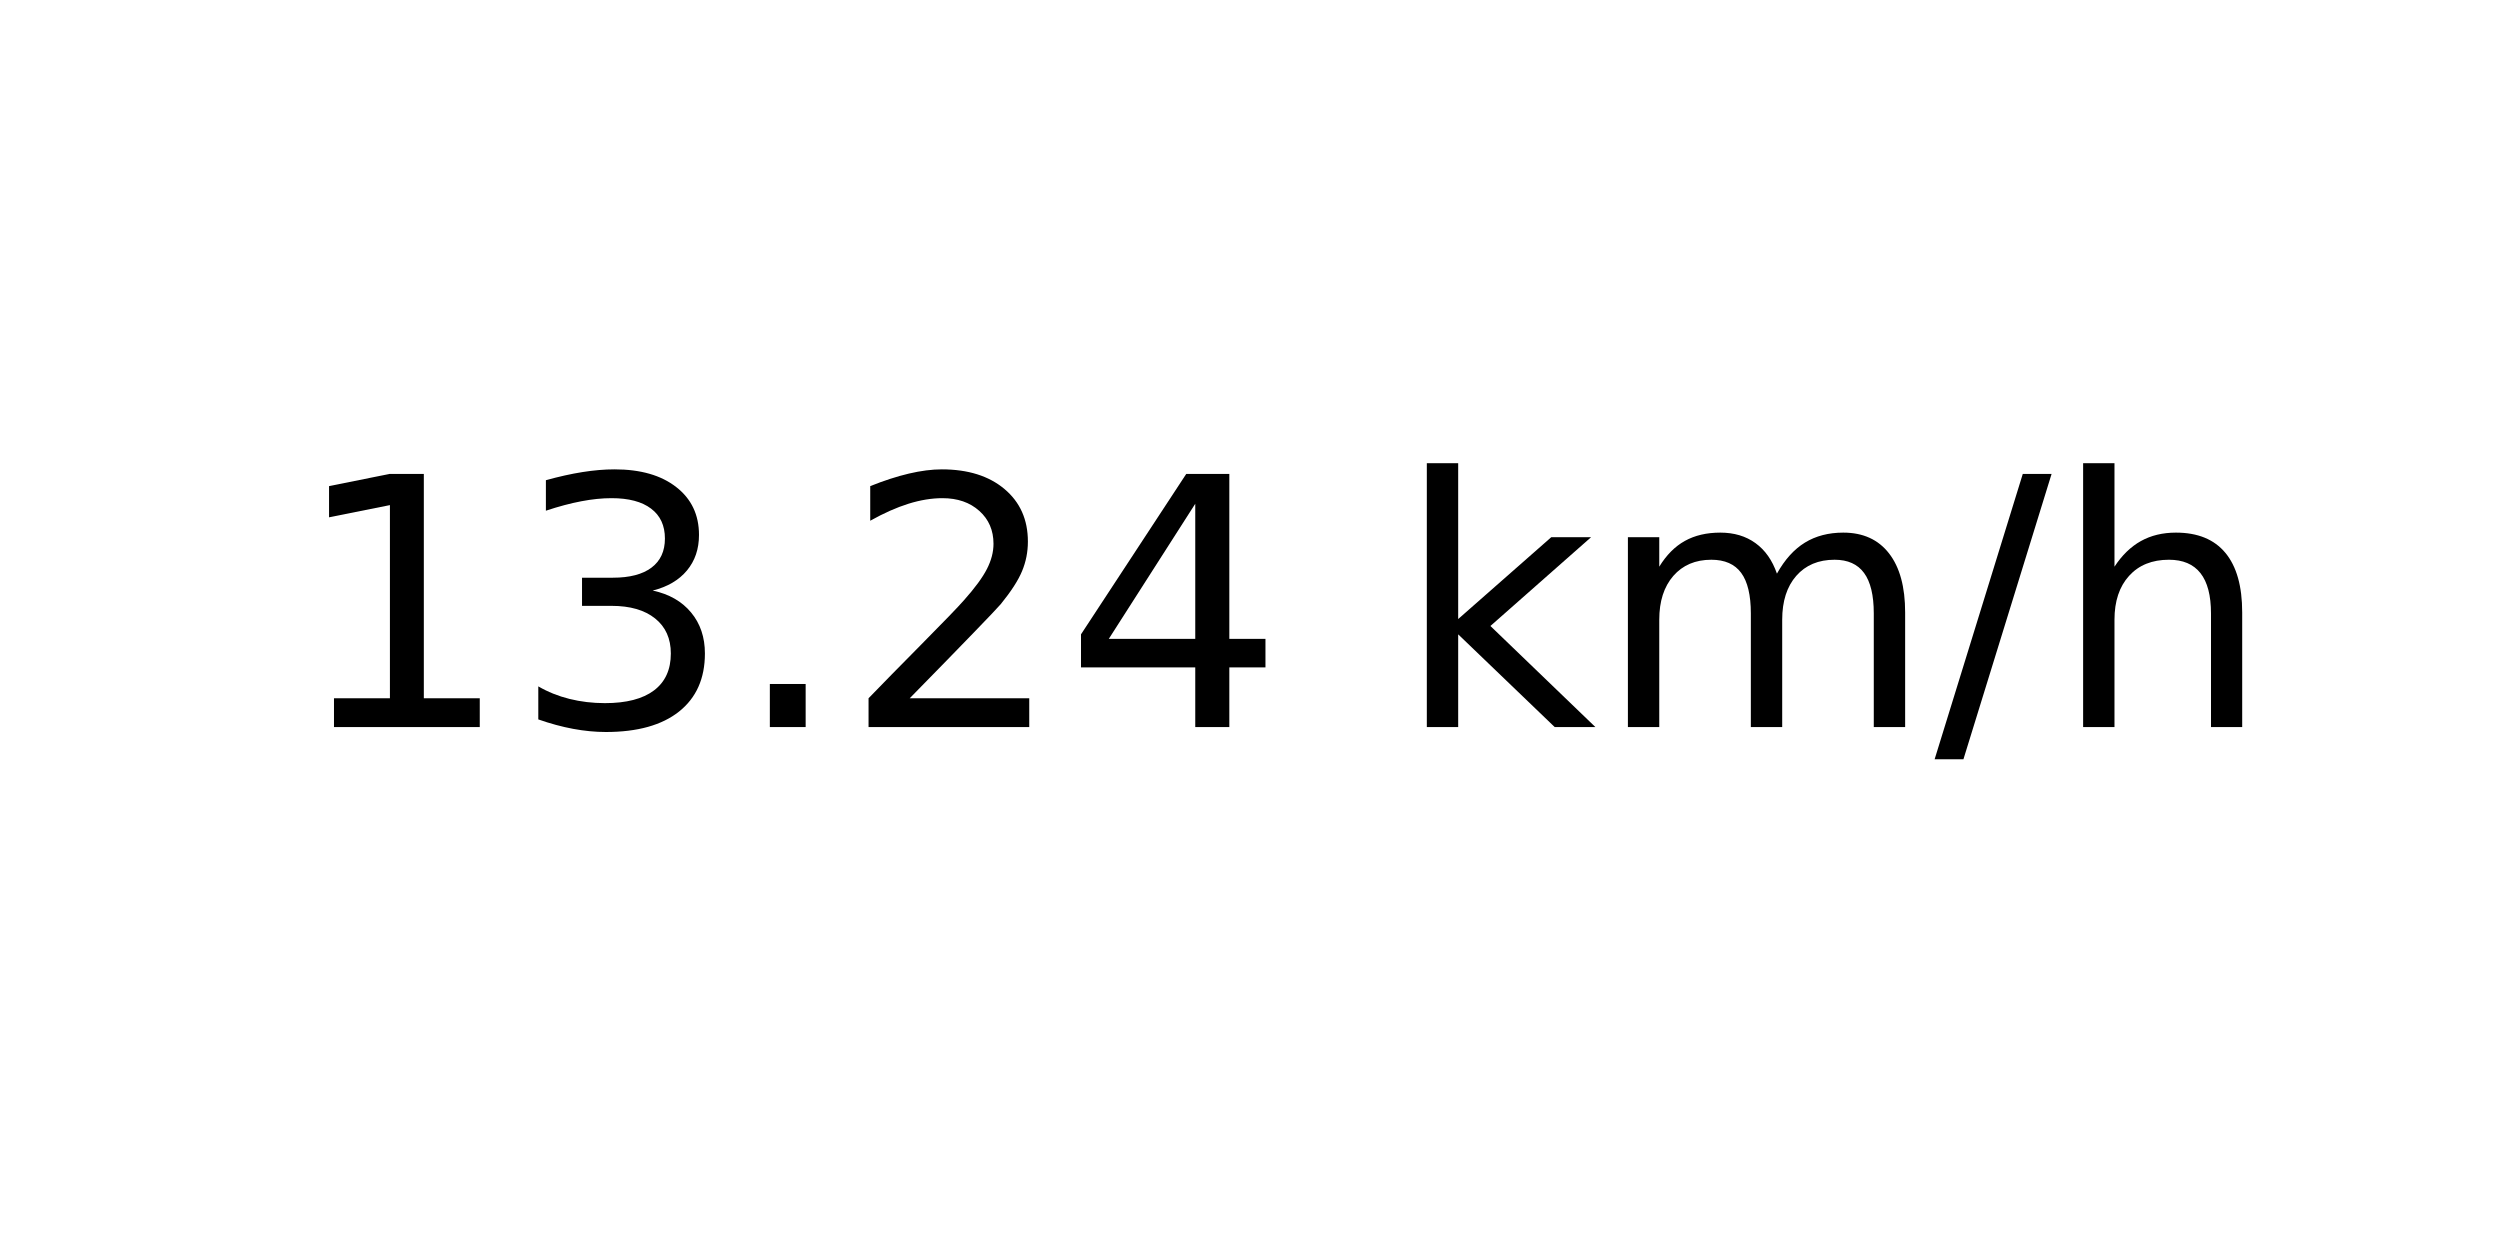
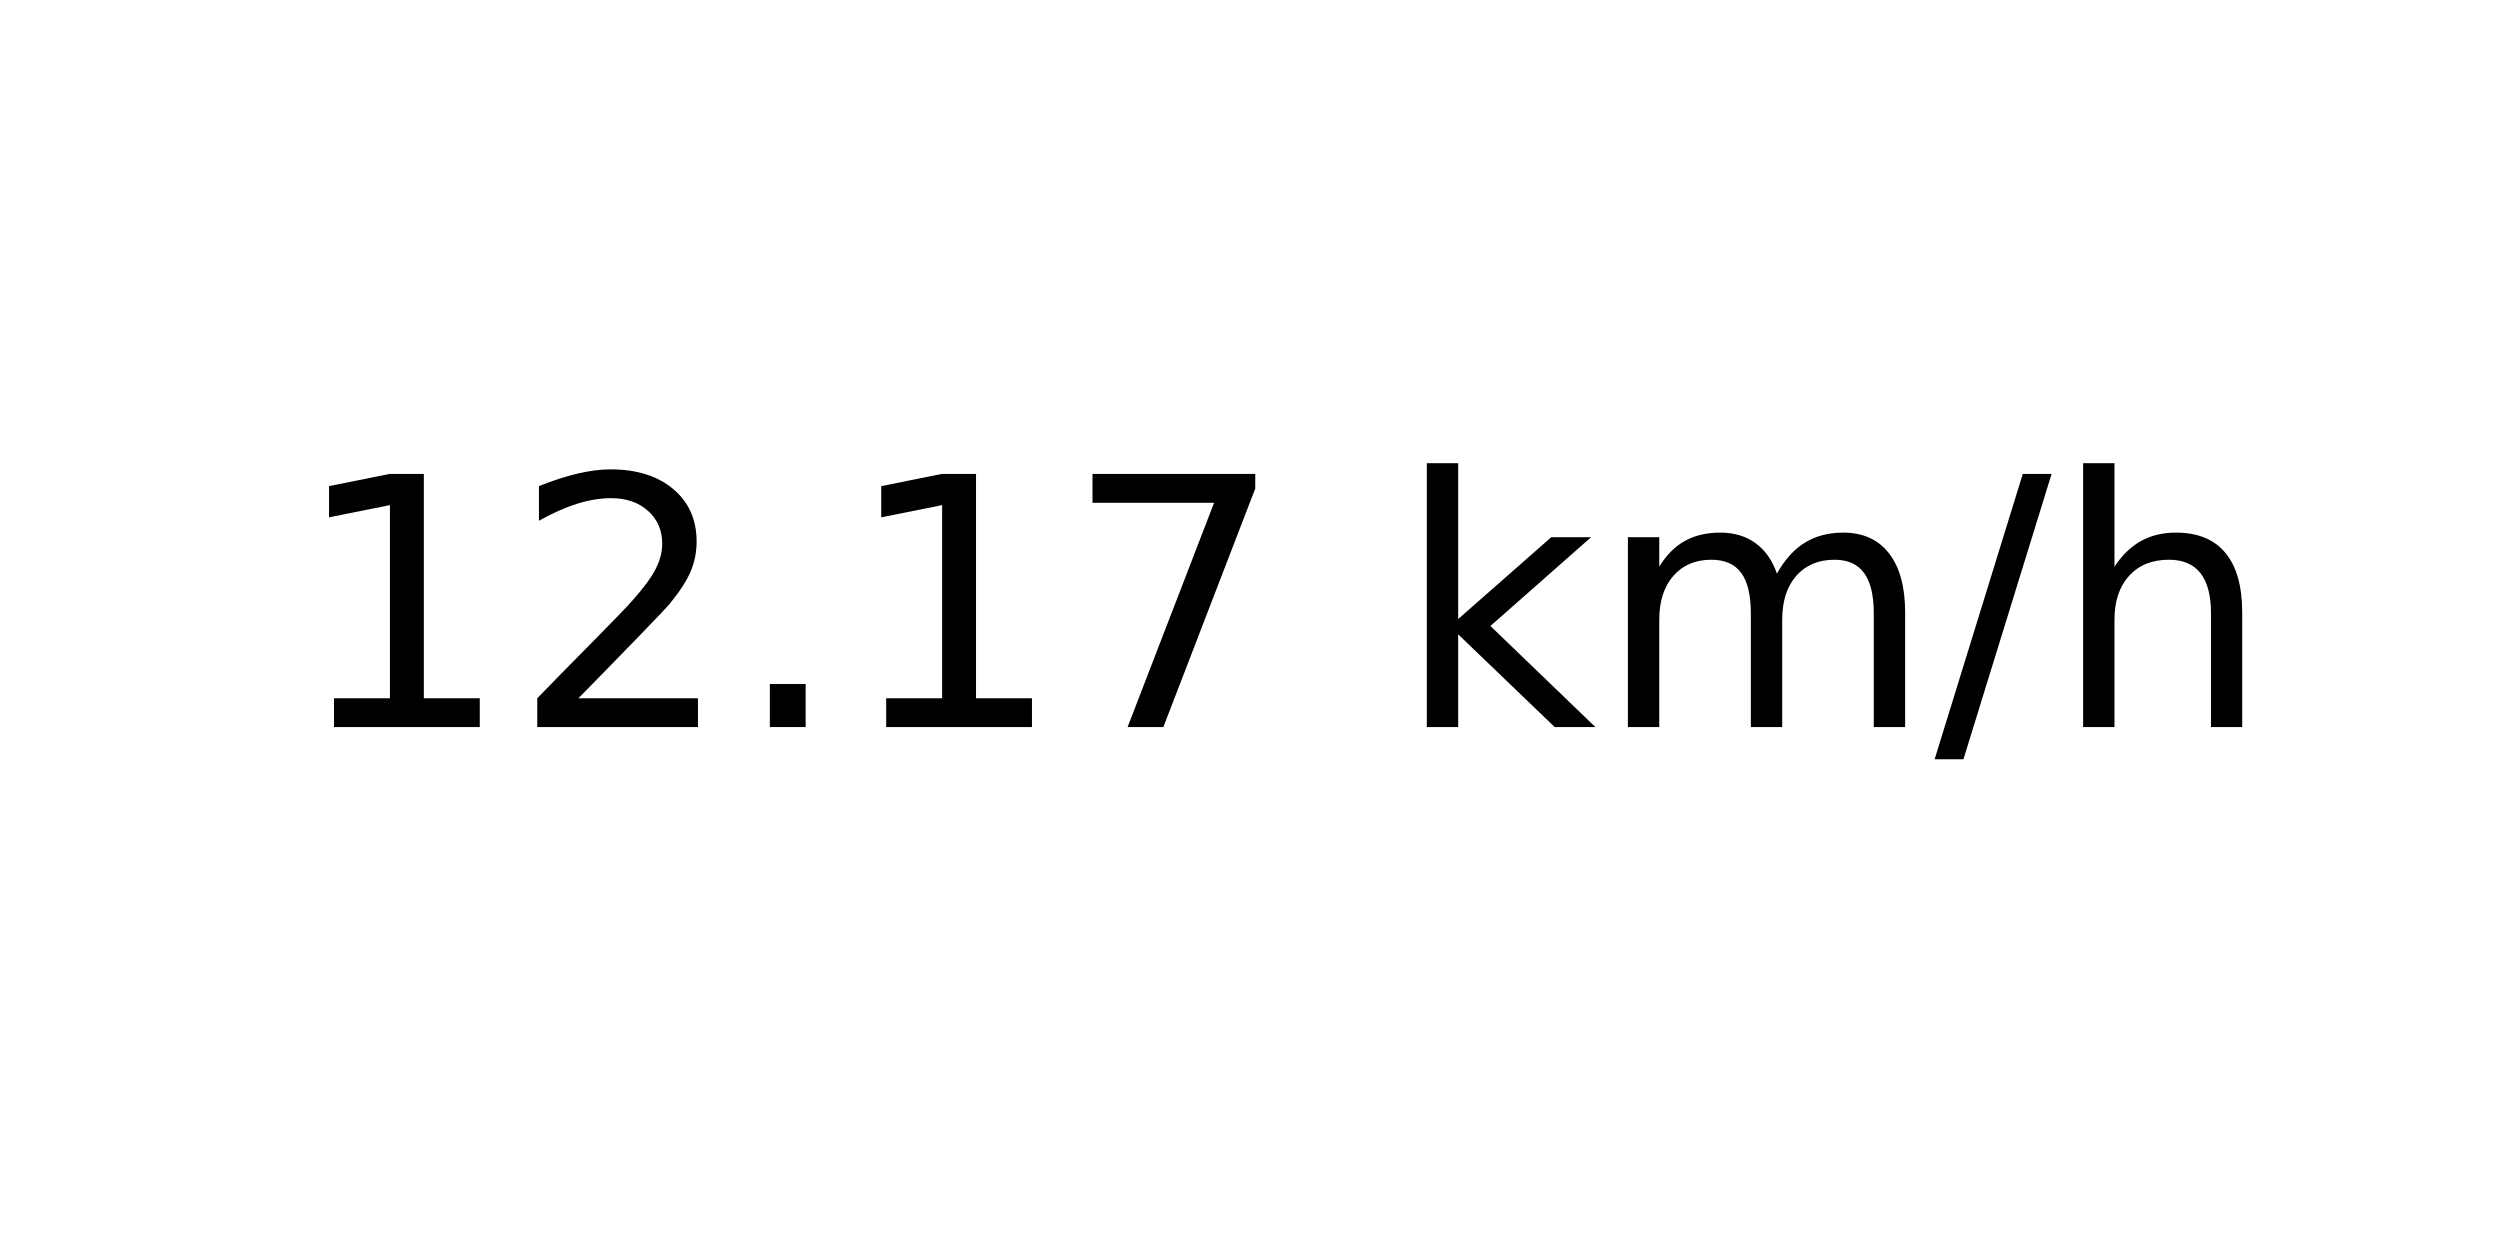
<svg xmlns="http://www.w3.org/2000/svg" xmlns:xlink="http://www.w3.org/1999/xlink" width="72pt" height="36pt" viewBox="0 0 72 36" version="1.1">
  <defs>
    <style type="text/css">*{stroke-linejoin: round; stroke-linecap: butt}</style>
  </defs>
  <g id="figure_1">
    <g id="axes_1">
      <g id="text_1">
        <g transform="translate(8.378125 20.93937) scale(0.1 -0.1)">
          <defs>
            <path id="DejaVuSans-31" d="M 794 531  L 1825 531  L 1825 4091  L 703 3866  L 703 4441  L 1819 4666  L 2450 4666  L 2450 531  L 3481 531  L 3481 0  L 794 0  L 794 531  z " transform="scale(0.015625)" />
-             <path id="DejaVuSans-33" d="M 2597 2516  Q 3050 2419 3304 2112  Q 3559 1806 3559 1356  Q 3559 666 3084 287  Q 2609 -91 1734 -91  Q 1441 -91 1130 -33  Q 819 25 488 141  L 488 750  Q 750 597 1062 519  Q 1375 441 1716 441  Q 2309 441 2620 675  Q 2931 909 2931 1356  Q 2931 1769 2642 2001  Q 2353 2234 1838 2234  L 1294 2234  L 1294 2753  L 1863 2753  Q 2328 2753 2575 2939  Q 2822 3125 2822 3475  Q 2822 3834 2567 4026  Q 2313 4219 1838 4219  Q 1578 4219 1281 4162  Q 984 4106 628 3988  L 628 4550  Q 988 4650 1302 4700  Q 1616 4750 1894 4750  Q 2613 4750 3031 4423  Q 3450 4097 3450 3541  Q 3450 3153 3228 2886  Q 3006 2619 2597 2516  z " transform="scale(0.015625)" />
+             <path id="DejaVuSans-32" d="M 1228 531  L 3431 531  L 3431 0  L 469 0  L 469 531  Q 828 903 1448 1529  Q 2069 2156 2228 2338  Q 2531 2678 2651 2914  Q 2772 3150 2772 3378  Q 2772 3750 2511 3984  Q 2250 4219 1831 4219  Q 1534 4219 1204 4116  Q 875 4013 500 3803  L 500 4441  Q 881 4594 1212 4672  Q 1544 4750 1819 4750  Q 2544 4750 2975 4387  Q 3406 4025 3406 3419  Q 3406 3131 3298 2873  Q 3191 2616 2906 2266  Q 2828 2175 2409 1742  Q 1991 1309 1228 531  z " transform="scale(0.015625)" />
            <path id="DejaVuSans-2e" d="M 684 794  L 1344 794  L 1344 0  L 684 0  L 684 794  z " transform="scale(0.015625)" />
-             <path id="DejaVuSans-32" d="M 1228 531  L 3431 531  L 3431 0  L 469 0  L 469 531  Q 828 903 1448 1529  Q 2069 2156 2228 2338  Q 2531 2678 2651 2914  Q 2772 3150 2772 3378  Q 2772 3750 2511 3984  Q 2250 4219 1831 4219  Q 1534 4219 1204 4116  Q 875 4013 500 3803  L 500 4441  Q 881 4594 1212 4672  Q 1544 4750 1819 4750  Q 2544 4750 2975 4387  Q 3406 4025 3406 3419  Q 3406 3131 3298 2873  Q 3191 2616 2906 2266  Q 2828 2175 2409 1742  Q 1991 1309 1228 531  z " transform="scale(0.015625)" />
-             <path id="DejaVuSans-34" d="M 2419 4116  L 825 1625  L 2419 1625  L 2419 4116  z M 2253 4666  L 3047 4666  L 3047 1625  L 3713 1625  L 3713 1100  L 3047 1100  L 3047 0  L 2419 0  L 2419 1100  L 313 1100  L 313 1709  L 2253 4666  z " transform="scale(0.015625)" />
+             <path id="DejaVuSans-37" d="M 525 4666  L 3525 4666  L 3525 4397  L 1831 0  L 1172 0  L 2766 4134  L 525 4134  L 525 4666  z " transform="scale(0.015625)" />
            <path id="DejaVuSans-20" transform="scale(0.015625)" />
            <path id="DejaVuSans-6b" d="M 581 4863  L 1159 4863  L 1159 1991  L 2875 3500  L 3609 3500  L 1753 1863  L 3688 0  L 2938 0  L 1159 1709  L 1159 0  L 581 0  L 581 4863  z " transform="scale(0.015625)" />
            <path id="DejaVuSans-6d" d="M 3328 2828  Q 3544 3216 3844 3400  Q 4144 3584 4550 3584  Q 5097 3584 5394 3201  Q 5691 2819 5691 2113  L 5691 0  L 5113 0  L 5113 2094  Q 5113 2597 4934 2840  Q 4756 3084 4391 3084  Q 3944 3084 3684 2787  Q 3425 2491 3425 1978  L 3425 0  L 2847 0  L 2847 2094  Q 2847 2600 2669 2842  Q 2491 3084 2119 3084  Q 1678 3084 1418 2786  Q 1159 2488 1159 1978  L 1159 0  L 581 0  L 581 3500  L 1159 3500  L 1159 2956  Q 1356 3278 1631 3431  Q 1906 3584 2284 3584  Q 2666 3584 2933 3390  Q 3200 3197 3328 2828  z " transform="scale(0.015625)" />
            <path id="DejaVuSans-2f" d="M 1625 4666  L 2156 4666  L 531 -594  L 0 -594  L 1625 4666  z " transform="scale(0.015625)" />
            <path id="DejaVuSans-68" d="M 3513 2113  L 3513 0  L 2938 0  L 2938 2094  Q 2938 2591 2744 2837  Q 2550 3084 2163 3084  Q 1697 3084 1428 2787  Q 1159 2491 1159 1978  L 1159 0  L 581 0  L 581 4863  L 1159 4863  L 1159 2956  Q 1366 3272 1645 3428  Q 1925 3584 2291 3584  Q 2894 3584 3203 3211  Q 3513 2838 3513 2113  z " transform="scale(0.015625)" />
          </defs>
          <use xlink:href="#DejaVuSans-31" />
-           <use xlink:href="#DejaVuSans-33" x="63.623" />
+           <use xlink:href="#DejaVuSans-32" x="63.623" />
          <use xlink:href="#DejaVuSans-2e" x="127.246" />
-           <use xlink:href="#DejaVuSans-32" x="159.033" />
-           <use xlink:href="#DejaVuSans-34" x="222.656" />
+           <use xlink:href="#DejaVuSans-31" x="159.033" />
+           <use xlink:href="#DejaVuSans-37" x="222.656" />
          <use xlink:href="#DejaVuSans-20" x="286.279" />
          <use xlink:href="#DejaVuSans-6b" x="318.066" />
          <use xlink:href="#DejaVuSans-6d" x="375.977" />
          <use xlink:href="#DejaVuSans-2f" x="473.389" />
          <use xlink:href="#DejaVuSans-68" x="507.08" />
        </g>
      </g>
    </g>
  </g>
</svg>
